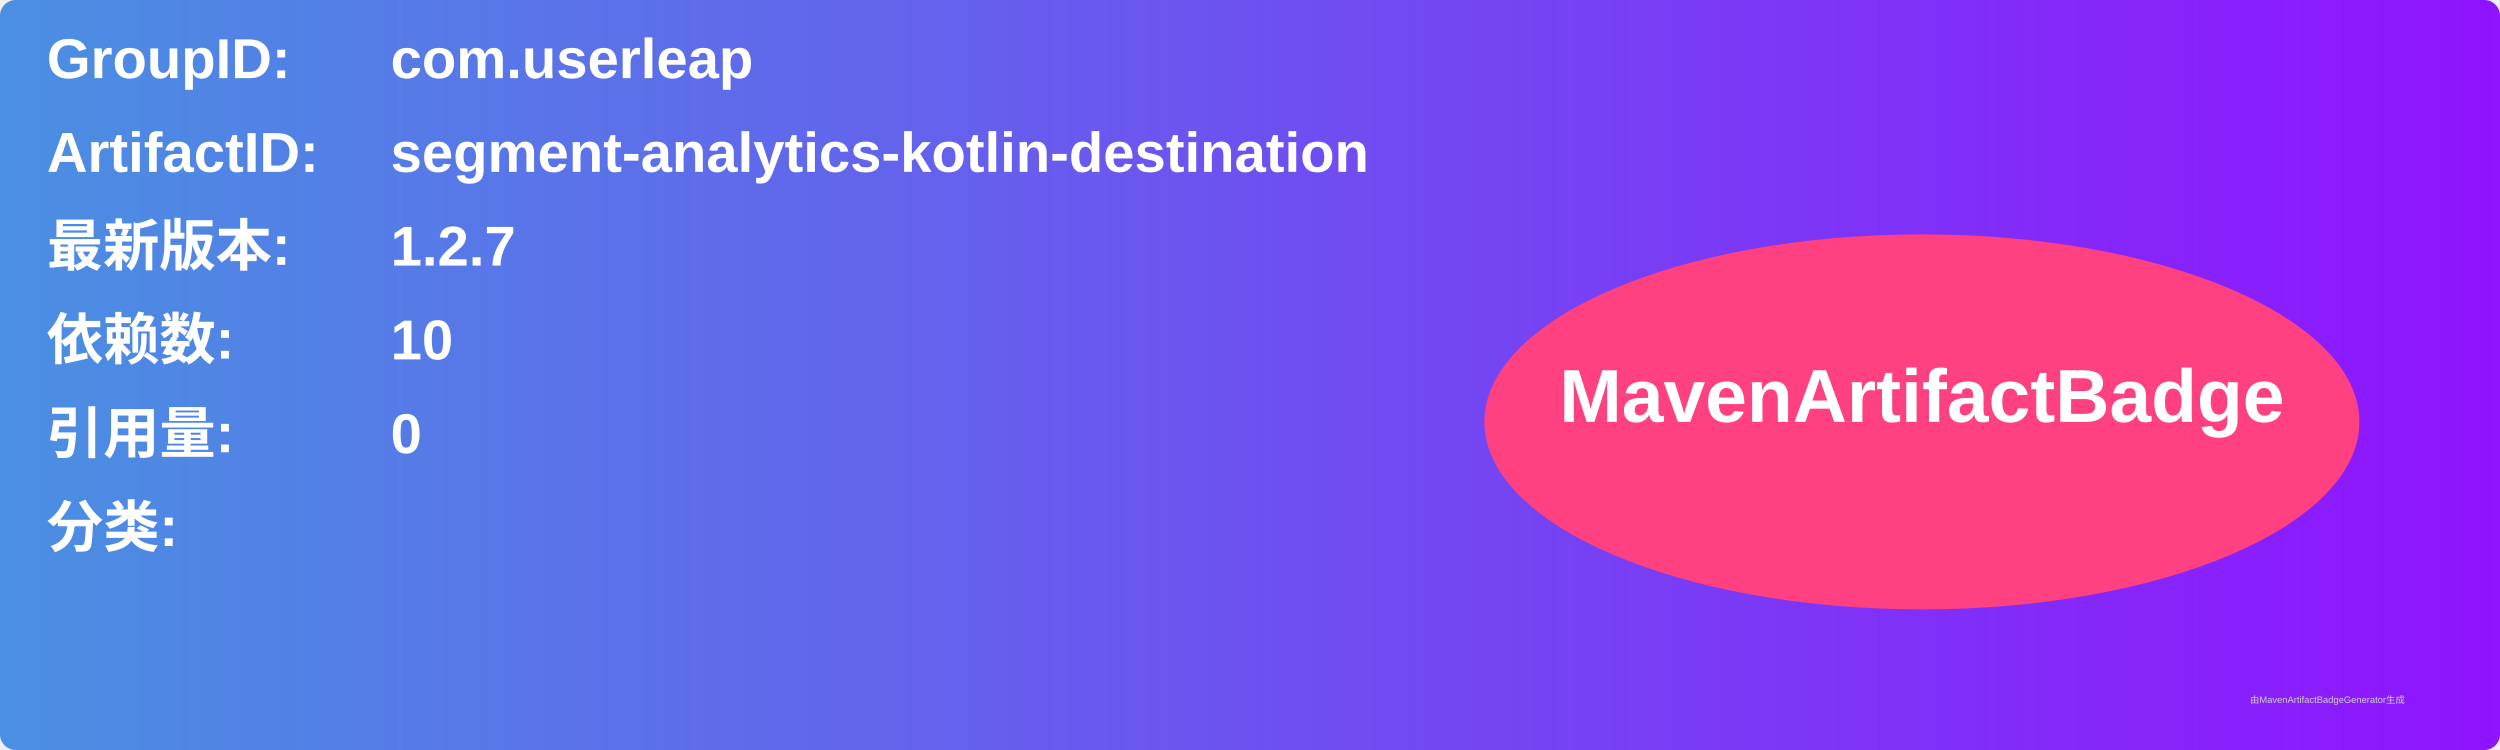
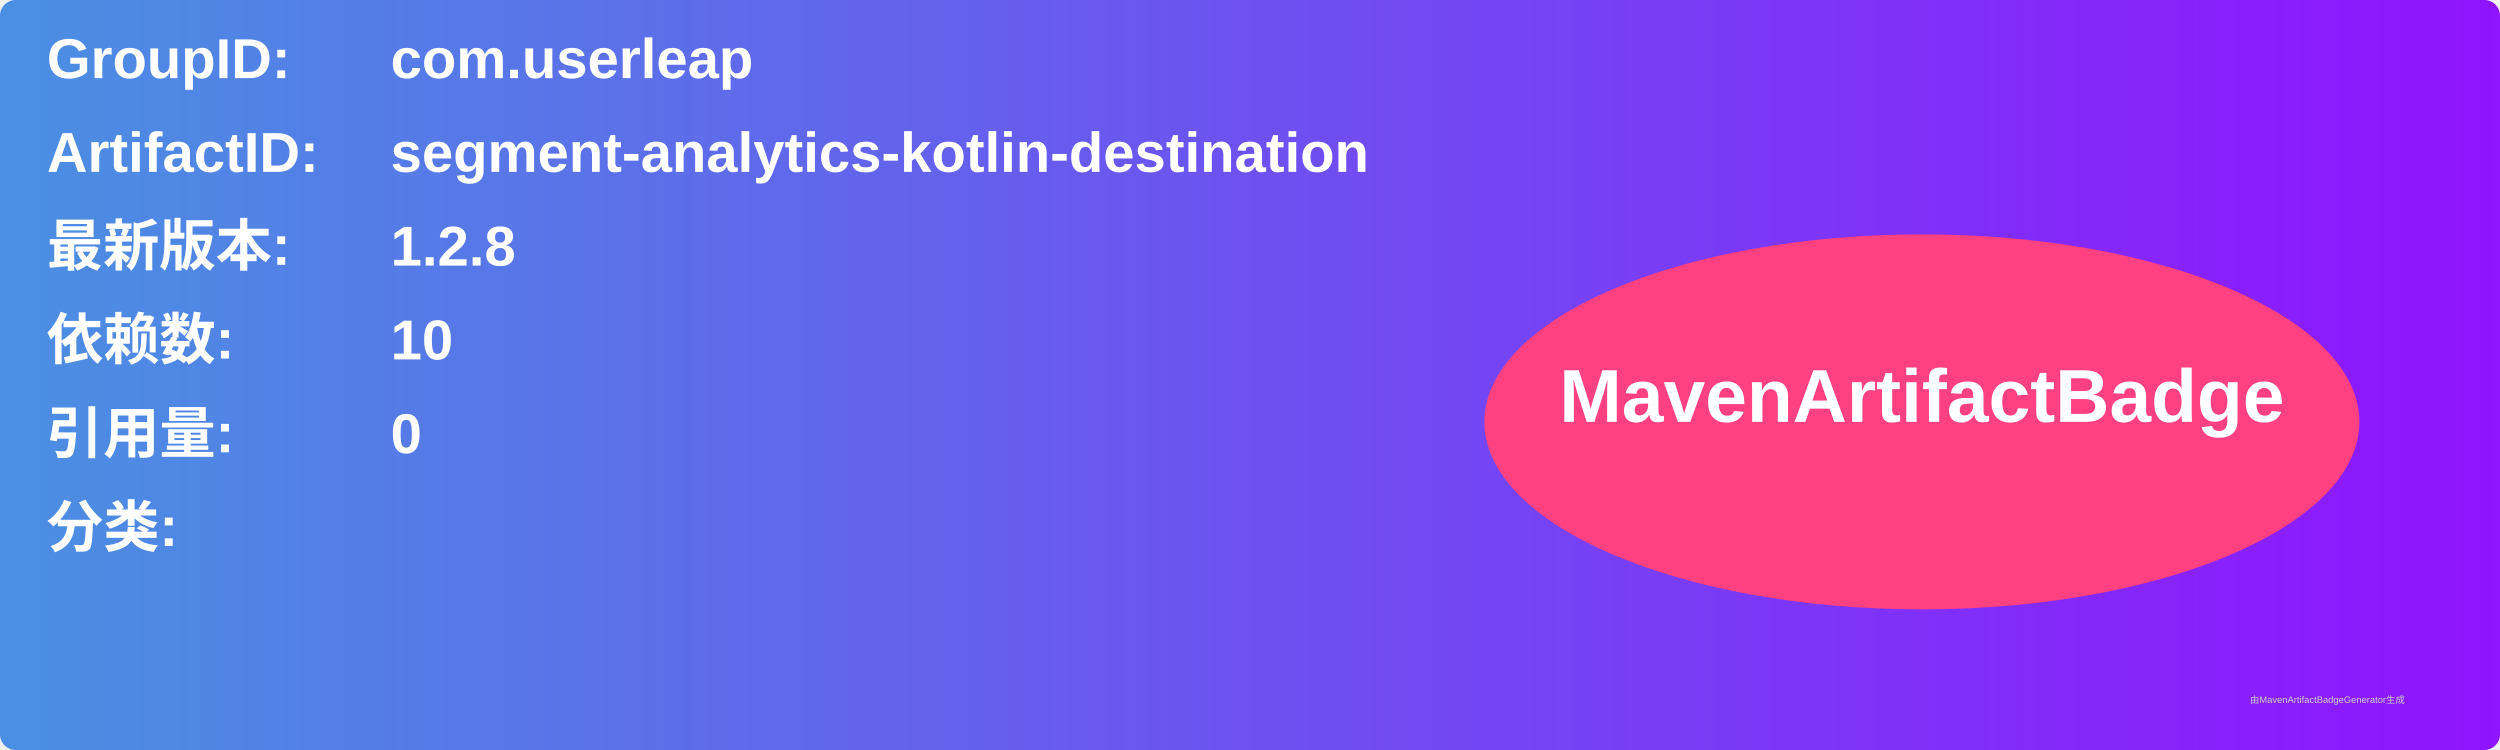
<svg xmlns="http://www.w3.org/2000/svg" width="800" height="240" viewBox="0 0 800 240">
  <linearGradient id="grad" x1="0%" y1="0%" x2="100%" y2="0%">
    <stop offset="0%" stop-color="#4a90e2" />
    <stop offset="100%" stop-color="#9013fe" />
  </linearGradient>
  <rect width="100%" height="100%" rx="5" ry="5" fill="url(#grad)" />
  <g transform="translate(15, 15)">
    <text x="0" y="10" font-family="Arial" font-size="18" fill="white" font-weight="bold" width="260">GroupID:</text>
    <text x="110" y="10" font-family="Arial" font-size="18" fill="white" font-weight="bold" width="460">com.userleap</text>
    <text x="0" y="40" font-family="Arial" font-size="18" fill="white" font-weight="bold" width="260">ArtifactID:</text>
    <text x="110" y="40" font-family="Arial" font-size="18" fill="white" font-weight="bold" width="460">segment-analytics-kotlin-destination</text>
    <text x="0" y="70" font-family="Arial" font-size="18" fill="white" font-weight="bold">最新版本:</text>
    <text x="110" y="70" font-family="Arial" font-size="18" fill="white" font-weight="bold">
-       <tspan font-weight="bold">1.2.7</tspan>
+       <tspan font-weight="bold">1.2.8</tspan>
    </text>
    <text x="0" y="100" font-family="Arial" font-size="18" fill="white" font-weight="bold">依赖数: </text>
    <text x="110" y="100" font-family="Arial" font-size="18" fill="white">
      <tspan font-weight="bold">10</tspan>
    </text>
    <text x="0" y="130" font-family="Arial" font-size="18" fill="white" font-weight="bold">引用量: </text>
    <text x="110" y="130" font-family="Arial" font-size="18" fill="white">
      <tspan font-weight="bold">0</tspan>
    </text>
    <text x="0" y="160" font-family="Arial" font-size="18" fill="white" font-weight="bold">分类:</text>
    <text x="10" y="190" font-family="Arial" font-size="10" fill="white">
      <tspan font-weight="bold" />
    </text>
    <ellipse cx="600" cy="120" rx="140" ry="60" fill="#ff4081" />
    <text x="600" y="120" text-anchor="middle" font-family="Arial" font-size="24" fill="white" font-weight="bold">MavenArtifactBadge</text>
  </g>
  <text x="720" y="225" font-family="Arial" font-size="3" fill="#d0d0d0">由MavenArtifactBadgeGenerator生成</text>
</svg>
